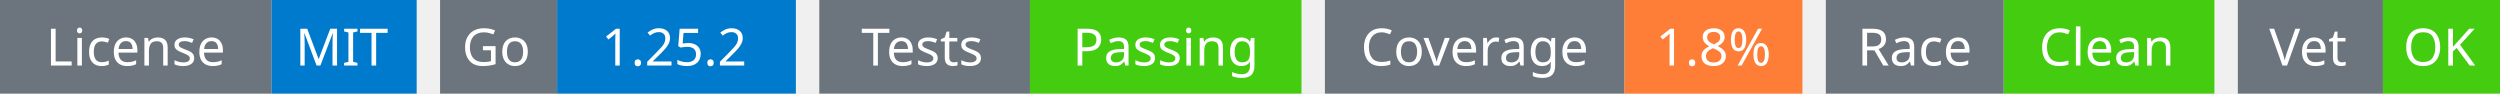
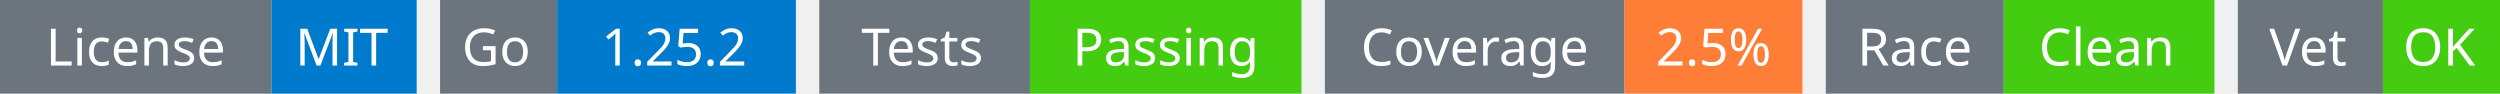
<svg xmlns="http://www.w3.org/2000/svg" width="534" height="20" viewBox="0 0 534 20">
  <g transform="translate(0, 0)">
    <rect x="0" y="0" width="58" height="20" fill="#6c757d" />
    <rect x="58" y="0" width="31" height="20" fill="#007acc" />
    <text x="29" y="14" text-anchor="middle" font-family="sans-serif" font-size="11" fill="white">License</text>
    <text x="73" y="14" text-anchor="middle" font-family="sans-serif" font-size="11" fill="white">MIT</text>
  </g>
  <g transform="translate(94, 0)">
    <rect x="0" y="0" width="25" height="20" fill="#6c757d" />
    <rect x="25" y="0" width="51" height="20" fill="#007acc" />
    <text x="12" y="14" text-anchor="middle" font-family="sans-serif" font-size="11" fill="white">Go</text>
    <text x="50" y="14" text-anchor="middle" font-family="sans-serif" font-size="11" fill="white">1.25.2</text>
  </g>
  <g transform="translate(175, 0)">
    <rect x="0" y="0" width="45" height="20" fill="#6c757d" />
    <rect x="45" y="0" width="58" height="20" fill="#4c1" />
    <text x="22" y="14" text-anchor="middle" font-family="sans-serif" font-size="11" fill="white">Tests</text>
    <text x="74" y="14" text-anchor="middle" font-family="sans-serif" font-size="11" fill="white">Passing</text>
  </g>
  <g transform="translate(283, 0)">
    <rect x="0" y="0" width="64" height="20" fill="#6c757d" />
    <rect x="64" y="0" width="38" height="20" fill="#fe7d37" />
    <text x="32" y="14" text-anchor="middle" font-family="sans-serif" font-size="11" fill="white">Coverage</text>
-     <text x="83" y="14" text-anchor="middle" font-family="sans-serif" font-size="11" fill="white">1.8%</text>
+     <text x="83" y="14" text-anchor="middle" font-family="sans-serif" font-size="11" fill="white">2.5%</text>
  </g>
  <g transform="translate(390, 0)">
    <rect x="0" y="0" width="38" height="20" fill="#6c757d" />
    <rect x="38" y="0" width="45" height="20" fill="#4c1" />
    <text x="19" y="14" text-anchor="middle" font-family="sans-serif" font-size="11" fill="white">Race</text>
    <text x="60" y="14" text-anchor="middle" font-family="sans-serif" font-size="11" fill="white">Clean</text>
  </g>
  <g transform="translate(478, 0)">
    <rect x="0" y="0" width="31" height="20" fill="#6c757d" />
    <rect x="31" y="0" width="25" height="20" fill="#4c1" />
    <text x="15" y="14" text-anchor="middle" font-family="sans-serif" font-size="11" fill="white">Vet</text>
    <text x="43" y="14" text-anchor="middle" font-family="sans-serif" font-size="11" fill="white">OK</text>
  </g>
</svg>
